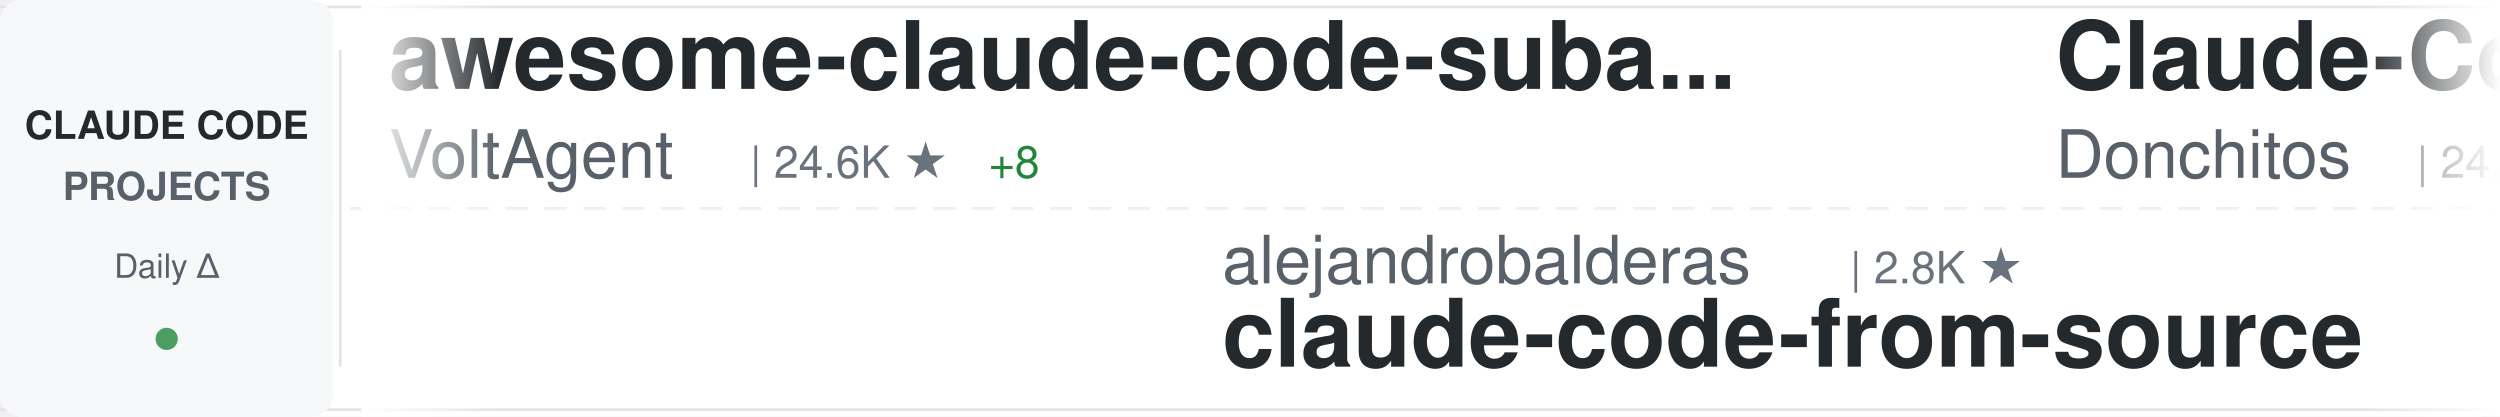
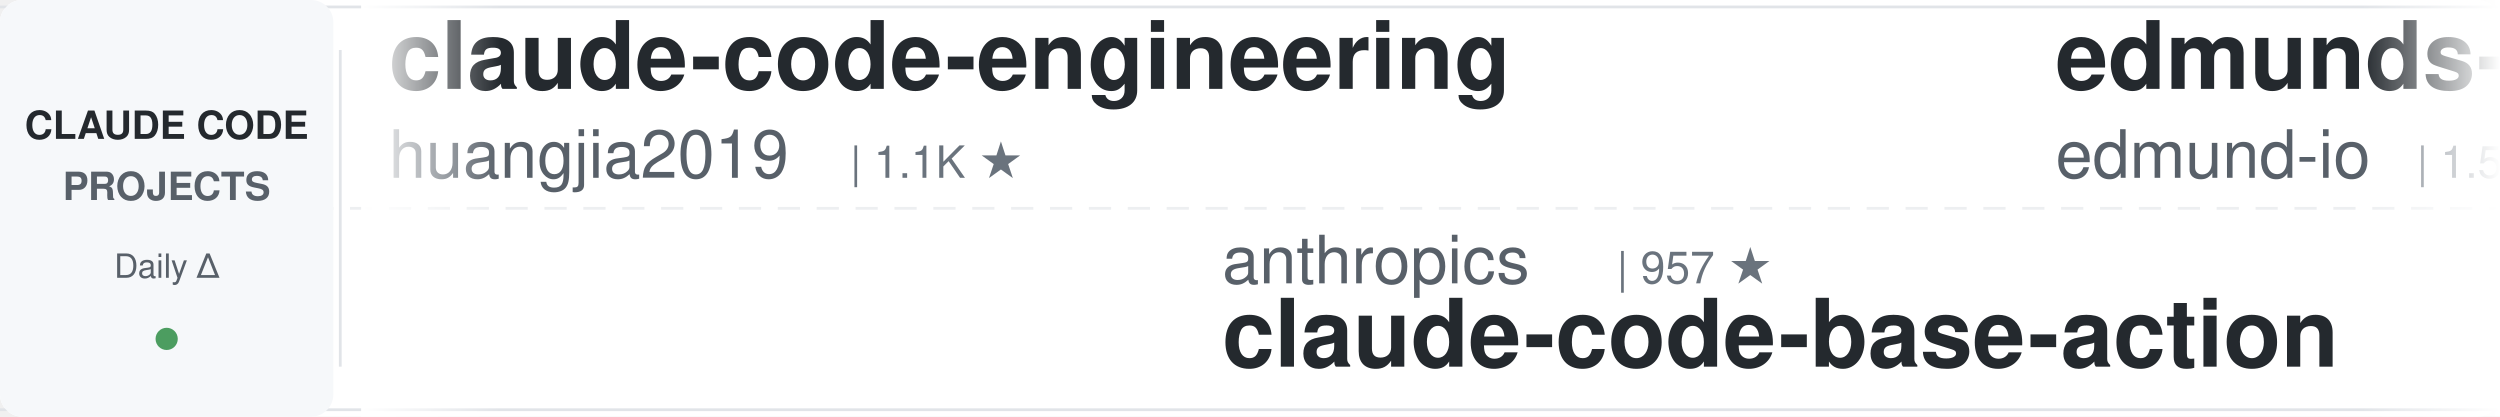
<svg xmlns="http://www.w3.org/2000/svg" width="900" height="150">
  <defs>
    <linearGradient id="awesomeLeftFade" x1="0%" y1="0%" x2="100%" y2="0%">
      <stop offset="0%" style="stop-color:#ffffff;stop-opacity:1" />
      <stop offset="100%" style="stop-color:#ffffff;stop-opacity:0" />
    </linearGradient>
    <linearGradient id="awesomeRightFade" x1="0%" y1="0%" x2="100%" y2="0%">
      <stop offset="0%" style="stop-color:#ffffff;stop-opacity:0" />
      <stop offset="100%" style="stop-color:#ffffff;stop-opacity:1" />
    </linearGradient>
  </defs>
  <rect width="900" height="150" fill="#ffffff" rx="8" />
  <rect x="0" y="2" width="900" height="1" fill="#e1e4e8" />
  <rect x="0" y="147" width="900" height="1" fill="#e1e4e8" />
  <line x1="0" y1="75" x2="900" y2="75" stroke="#e1e4e8" stroke-width="1" stroke-dasharray="8 6" opacity="0.6" />
  <rect x="0" y="0" width="120" height="150" fill="#f6f8fa" rx="8" />
  <text x="60" y="50" font-family="-apple-system, BlinkMacSystemFont, 'Segoe UI', Helvetica, Arial, sans-serif" font-size="14" font-weight="600" fill="#24292e" text-anchor="middle">CLAUDE CODE</text>
  <text x="60" y="72" font-family="-apple-system, BlinkMacSystemFont, 'Segoe UI', Helvetica, Arial, sans-serif" font-size="14" font-weight="600" fill="#586069" text-anchor="middle">PROJECTS</text>
  <text x="60" y="100" font-family="-apple-system, BlinkMacSystemFont, 'Segoe UI', Helvetica, Arial, sans-serif" font-size="12" font-weight="500" fill="#586069" text-anchor="middle">Daily Δ</text>
  <circle cx="60" cy="122" r="4" fill="#22863a" opacity="0.8" />
  <rect x="122" y="18" width="1" height="114" fill="#e1e4e8" />
  <clipPath id="awesomeTickerClip">
    <rect x="130" y="0" width="770" height="150" />
  </clipPath>
  <g clip-path="url(#awesomeTickerClip)">
    <g id="awesomeTickerItems">
      <animateTransform attributeName="transform" attributeType="XML" type="translate" from="0 0" to="-3000 0" dur="54s" repeatCount="indefinite" />
      <g transform="translate(0, 0)">
-         <text x="140" y="32" font-family="-apple-system, BlinkMacSystemFont, 'Segoe UI', Helvetica, Arial, sans-serif" font-size="34" font-weight="600" fill="#24292e">awesome-claude-code-suba...</text>
-         <text x="140" y="64" font-family="-apple-system, BlinkMacSystemFont, 'Segoe UI', Helvetica, Arial, sans-serif" font-size="24" font-weight="400" fill="#586069">VoltAgent</text>
-         <text x="270" y="64" font-family="-apple-system, BlinkMacSystemFont, 'Segoe UI', Helvetica, Arial, sans-serif" font-size="16" font-weight="500" fill="#6a737d">| 24.6K ★</text>
-         <text x="356" y="64" font-family="-apple-system, BlinkMacSystemFont, 'Segoe UI', Helvetica, Arial, sans-serif" font-size="16" font-weight="500" fill="#22863a"> +8</text>
+         <text x="140" y="32" font-family="-apple-system, BlinkMacSystemFont, 'Segoe UI', Helvetica, Arial, sans-serif" font-size="34" font-weight="600" fill="#24292e">claude-code-engineering</text>
+         <text x="140" y="64" font-family="-apple-system, BlinkMacSystemFont, 'Segoe UI', Helvetica, Arial, sans-serif" font-size="24" font-weight="400" fill="#586069">huangjia2019</text>
+         <text x="306" y="64" font-family="-apple-system, BlinkMacSystemFont, 'Segoe UI', Helvetica, Arial, sans-serif" font-size="16" font-weight="500" fill="#6a737d">| 1.1K ★</text>
      </g>
      <g transform="translate(300, 0)">
-         <text x="140" y="102" font-family="-apple-system, BlinkMacSystemFont, 'Segoe UI', Helvetica, Arial, sans-serif" font-size="24" font-weight="400" fill="#586069">alejandrobalderas</text>
-         <text x="366" y="102" font-family="-apple-system, BlinkMacSystemFont, 'Segoe UI', Helvetica, Arial, sans-serif" font-size="16" font-weight="500" fill="#6a737d">| 2.8K ★</text>
-         <text x="140" y="132" font-family="-apple-system, BlinkMacSystemFont, 'Segoe UI', Helvetica, Arial, sans-serif" font-size="34" font-weight="600" fill="#24292e">claude-code-from-source</text>
+         <text x="140" y="102" font-family="-apple-system, BlinkMacSystemFont, 'Segoe UI', Helvetica, Arial, sans-serif" font-size="24" font-weight="400" fill="#586069">anthropics</text>
+         <text x="282" y="102" font-family="-apple-system, BlinkMacSystemFont, 'Segoe UI', Helvetica, Arial, sans-serif" font-size="16" font-weight="500" fill="#6a737d">| 957 ★</text>
+         <text x="140" y="132" font-family="-apple-system, BlinkMacSystemFont, 'Segoe UI', Helvetica, Arial, sans-serif" font-size="34" font-weight="600" fill="#24292e">claude-code-base-action</text>
      </g>
      <g transform="translate(600, 0)">
-         <text x="140" y="32" font-family="-apple-system, BlinkMacSystemFont, 'Segoe UI', Helvetica, Arial, sans-serif" font-size="34" font-weight="600" fill="#24292e">Claude-Code-Game-Studios</text>
-         <text x="140" y="64" font-family="-apple-system, BlinkMacSystemFont, 'Segoe UI', Helvetica, Arial, sans-serif" font-size="24" font-weight="400" fill="#586069">Donchitos</text>
-         <text x="270" y="64" font-family="-apple-system, BlinkMacSystemFont, 'Segoe UI', Helvetica, Arial, sans-serif" font-size="16" font-weight="500" fill="#6a737d">| 24.6K ★</text>
-         <text x="356" y="64" font-family="-apple-system, BlinkMacSystemFont, 'Segoe UI', Helvetica, Arial, sans-serif" font-size="16" font-weight="500" fill="#22863a"> +9</text>
+         <text x="140" y="32" font-family="-apple-system, BlinkMacSystemFont, 'Segoe UI', Helvetica, Arial, sans-serif" font-size="34" font-weight="600" fill="#24292e">edmunds-claude-code</text>
+         <text x="140" y="64" font-family="-apple-system, BlinkMacSystemFont, 'Segoe UI', Helvetica, Arial, sans-serif" font-size="24" font-weight="400" fill="#586069">edmund-io</text>
+         <text x="270" y="64" font-family="-apple-system, BlinkMacSystemFont, 'Segoe UI', Helvetica, Arial, sans-serif" font-size="16" font-weight="500" fill="#6a737d">| 1.5K ★</text>
+         <text x="347" y="64" font-family="-apple-system, BlinkMacSystemFont, 'Segoe UI', Helvetica, Arial, sans-serif" font-size="16" font-weight="500" fill="#22863a"> +1</text>
      </g>
      <g transform="translate(900, 0)">
-         <text x="140" y="102" font-family="-apple-system, BlinkMacSystemFont, 'Segoe UI', Helvetica, Arial, sans-serif" font-size="24" font-weight="400" fill="#586069">anthropics</text>
-         <text x="282" y="102" font-family="-apple-system, BlinkMacSystemFont, 'Segoe UI', Helvetica, Arial, sans-serif" font-size="16" font-weight="500" fill="#6a737d">| 171.7K ★</text>
-         <text x="377" y="102" font-family="-apple-system, BlinkMacSystemFont, 'Segoe UI', Helvetica, Arial, sans-serif" font-size="16" font-weight="500" fill="#22863a"> +93</text>
-         <text x="140" y="132" font-family="-apple-system, BlinkMacSystemFont, 'Segoe UI', Helvetica, Arial, sans-serif" font-size="34" font-weight="600" fill="#24292e">skills</text>
+         <text x="140" y="102" font-family="-apple-system, BlinkMacSystemFont, 'Segoe UI', Helvetica, Arial, sans-serif" font-size="24" font-weight="400" fill="#586069">Alishahryar1</text>
+         <text x="306" y="102" font-family="-apple-system, BlinkMacSystemFont, 'Segoe UI', Helvetica, Arial, sans-serif" font-size="16" font-weight="500" fill="#6a737d">| 50.3K ★</text>
+         <text x="392" y="102" font-family="-apple-system, BlinkMacSystemFont, 'Segoe UI', Helvetica, Arial, sans-serif" font-size="16" font-weight="500" fill="#22863a"> +181</text>
+         <text x="140" y="132" font-family="-apple-system, BlinkMacSystemFont, 'Segoe UI', Helvetica, Arial, sans-serif" font-size="34" font-weight="600" fill="#24292e">free-claude-code</text>
      </g>
      <g transform="translate(1200, 0)">
-         <text x="140" y="32" font-family="-apple-system, BlinkMacSystemFont, 'Segoe UI', Helvetica, Arial, sans-serif" font-size="34" font-weight="600" fill="#24292e">claude-code-sourcemap</text>
-         <text x="140" y="64" font-family="-apple-system, BlinkMacSystemFont, 'Segoe UI', Helvetica, Arial, sans-serif" font-size="24" font-weight="400" fill="#586069">ChinaSiro</text>
-         <text x="270" y="64" font-family="-apple-system, BlinkMacSystemFont, 'Segoe UI', Helvetica, Arial, sans-serif" font-size="16" font-weight="500" fill="#6a737d">| 9.6K ★</text>
+         <text x="140" y="32" font-family="-apple-system, BlinkMacSystemFont, 'Segoe UI', Helvetica, Arial, sans-serif" font-size="34" font-weight="600" fill="#24292e">claude-code-cheat-sheet</text>
+         <text x="140" y="64" font-family="-apple-system, BlinkMacSystemFont, 'Segoe UI', Helvetica, Arial, sans-serif" font-size="24" font-weight="400" fill="#586069">Njengah</text>
+         <text x="246" y="64" font-family="-apple-system, BlinkMacSystemFont, 'Segoe UI', Helvetica, Arial, sans-serif" font-size="16" font-weight="500" fill="#6a737d">| 1.9K ★</text>
+         <text x="323" y="64" font-family="-apple-system, BlinkMacSystemFont, 'Segoe UI', Helvetica, Arial, sans-serif" font-size="16" font-weight="500" fill="#22863a"> +1.9K</text>
      </g>
      <g transform="translate(1500, 0)">
-         <text x="140" y="102" font-family="-apple-system, BlinkMacSystemFont, 'Segoe UI', Helvetica, Arial, sans-serif" font-size="24" font-weight="400" fill="#586069">RichardAtCT</text>
-         <text x="294" y="102" font-family="-apple-system, BlinkMacSystemFont, 'Segoe UI', Helvetica, Arial, sans-serif" font-size="16" font-weight="500" fill="#6a737d">| 2.8K ★</text>
-         <text x="140" y="132" font-family="-apple-system, BlinkMacSystemFont, 'Segoe UI', Helvetica, Arial, sans-serif" font-size="34" font-weight="600" fill="#24292e">claude-code-telegram</text>
+         <text x="140" y="102" font-family="-apple-system, BlinkMacSystemFont, 'Segoe UI', Helvetica, Arial, sans-serif" font-size="24" font-weight="400" fill="#586069">anthropics</text>
+         <text x="282" y="102" font-family="-apple-system, BlinkMacSystemFont, 'Segoe UI', Helvetica, Arial, sans-serif" font-size="16" font-weight="500" fill="#6a737d">| 143.1K ★</text>
+         <text x="377" y="102" font-family="-apple-system, BlinkMacSystemFont, 'Segoe UI', Helvetica, Arial, sans-serif" font-size="16" font-weight="500" fill="#22863a"> +32</text>
+         <text x="140" y="132" font-family="-apple-system, BlinkMacSystemFont, 'Segoe UI', Helvetica, Arial, sans-serif" font-size="34" font-weight="600" fill="#24292e">claude-code</text>
      </g>
      <g transform="translate(1800, 0)">
        <text x="140" y="32" font-family="-apple-system, BlinkMacSystemFont, 'Segoe UI', Helvetica, Arial, sans-serif" font-size="34" font-weight="600" fill="#24292e">claude-code</text>
-         <text x="140" y="64" font-family="-apple-system, BlinkMacSystemFont, 'Segoe UI', Helvetica, Arial, sans-serif" font-size="24" font-weight="400" fill="#586069">alex000kim</text>
-         <text x="282" y="64" font-family="-apple-system, BlinkMacSystemFont, 'Segoe UI', Helvetica, Arial, sans-serif" font-size="16" font-weight="500" fill="#6a737d">| 233 ★</text>
+         <text x="140" y="64" font-family="-apple-system, BlinkMacSystemFont, 'Segoe UI', Helvetica, Arial, sans-serif" font-size="24" font-weight="400" fill="#586069">xorespesp</text>
+         <text x="270" y="64" font-family="-apple-system, BlinkMacSystemFont, 'Segoe UI', Helvetica, Arial, sans-serif" font-size="16" font-weight="500" fill="#6a737d">| 231 ★</text>
      </g>
      <g transform="translate(2100, 0)">
-         <text x="140" y="102" font-family="-apple-system, BlinkMacSystemFont, 'Segoe UI', Helvetica, Arial, sans-serif" font-size="24" font-weight="400" fill="#586069">lowcortisolprogrammer</text>
-         <text x="414" y="102" font-family="-apple-system, BlinkMacSystemFont, 'Segoe UI', Helvetica, Arial, sans-serif" font-size="16" font-weight="500" fill="#6a737d">| 171 ★</text>
-         <text x="140" y="132" font-family="-apple-system, BlinkMacSystemFont, 'Segoe UI', Helvetica, Arial, sans-serif" font-size="34" font-weight="600" fill="#24292e">claude-code</text>
+         <text x="140" y="102" font-family="-apple-system, BlinkMacSystemFont, 'Segoe UI', Helvetica, Arial, sans-serif" font-size="24" font-weight="400" fill="#586069">anthropics</text>
+         <text x="282" y="102" font-family="-apple-system, BlinkMacSystemFont, 'Segoe UI', Helvetica, Arial, sans-serif" font-size="16" font-weight="500" fill="#6a737d">| 6.1K ★</text>
+         <text x="359" y="102" font-family="-apple-system, BlinkMacSystemFont, 'Segoe UI', Helvetica, Arial, sans-serif" font-size="16" font-weight="500" fill="#22863a"> +7</text>
+         <text x="140" y="132" font-family="-apple-system, BlinkMacSystemFont, 'Segoe UI', Helvetica, Arial, sans-serif" font-size="34" font-weight="600" fill="#24292e">claude-code-security-rev...</text>
      </g>
      <g transform="translate(2400, 0)">
-         <text x="140" y="32" font-family="-apple-system, BlinkMacSystemFont, 'Segoe UI', Helvetica, Arial, sans-serif" font-size="34" font-weight="600" fill="#24292e">claude-code-source-build</text>
-         <text x="140" y="64" font-family="-apple-system, BlinkMacSystemFont, 'Segoe UI', Helvetica, Arial, sans-serif" font-size="24" font-weight="400" fill="#586069">andrew-kramer-inno</text>
-         <text x="378" y="64" font-family="-apple-system, BlinkMacSystemFont, 'Segoe UI', Helvetica, Arial, sans-serif" font-size="16" font-weight="500" fill="#6a737d">| 593 ★</text>
+         <text x="140" y="32" font-family="-apple-system, BlinkMacSystemFont, 'Segoe UI', Helvetica, Arial, sans-serif" font-size="34" font-weight="600" fill="#24292e">claude-code-hooks-master...</text>
+         <text x="140" y="64" font-family="-apple-system, BlinkMacSystemFont, 'Segoe UI', Helvetica, Arial, sans-serif" font-size="24" font-weight="400" fill="#586069">disler</text>
+         <text x="234" y="64" font-family="-apple-system, BlinkMacSystemFont, 'Segoe UI', Helvetica, Arial, sans-serif" font-size="16" font-weight="500" fill="#6a737d">| 3.9K ★</text>
      </g>
      <g transform="translate(2700, 0)">
-         <text x="140" y="102" font-family="-apple-system, BlinkMacSystemFont, 'Segoe UI', Helvetica, Arial, sans-serif" font-size="24" font-weight="400" fill="#586069">Onewon</text>
-         <text x="234" y="102" font-family="-apple-system, BlinkMacSystemFont, 'Segoe UI', Helvetica, Arial, sans-serif" font-size="16" font-weight="500" fill="#6a737d">| 182 ★</text>
-         <text x="140" y="132" font-family="-apple-system, BlinkMacSystemFont, 'Segoe UI', Helvetica, Arial, sans-serif" font-size="34" font-weight="600" fill="#24292e">claude-code</text>
+         <text x="140" y="102" font-family="-apple-system, BlinkMacSystemFont, 'Segoe UI', Helvetica, Arial, sans-serif" font-size="24" font-weight="400" fill="#586069">darcyegb</text>
+         <text x="258" y="102" font-family="-apple-system, BlinkMacSystemFont, 'Segoe UI', Helvetica, Arial, sans-serif" font-size="16" font-weight="500" fill="#6a737d">| 760 ★</text>
+         <text x="140" y="132" font-family="-apple-system, BlinkMacSystemFont, 'Segoe UI', Helvetica, Arial, sans-serif" font-size="34" font-weight="600" fill="#24292e">ClaudeCodeAgents</text>
      </g>
      <g transform="translate(3000, 0)">
-         <text x="140" y="32" font-family="-apple-system, BlinkMacSystemFont, 'Segoe UI', Helvetica, Arial, sans-serif" font-size="34" font-weight="600" fill="#24292e">awesome-claude-code-suba...</text>
-         <text x="140" y="64" font-family="-apple-system, BlinkMacSystemFont, 'Segoe UI', Helvetica, Arial, sans-serif" font-size="24" font-weight="400" fill="#586069">VoltAgent</text>
-         <text x="270" y="64" font-family="-apple-system, BlinkMacSystemFont, 'Segoe UI', Helvetica, Arial, sans-serif" font-size="16" font-weight="500" fill="#6a737d">| 24.6K ★</text>
-         <text x="356" y="64" font-family="-apple-system, BlinkMacSystemFont, 'Segoe UI', Helvetica, Arial, sans-serif" font-size="16" font-weight="500" fill="#22863a"> +8</text>
+         <text x="140" y="32" font-family="-apple-system, BlinkMacSystemFont, 'Segoe UI', Helvetica, Arial, sans-serif" font-size="34" font-weight="600" fill="#24292e">claude-code-engineering</text>
+         <text x="140" y="64" font-family="-apple-system, BlinkMacSystemFont, 'Segoe UI', Helvetica, Arial, sans-serif" font-size="24" font-weight="400" fill="#586069">huangjia2019</text>
+         <text x="306" y="64" font-family="-apple-system, BlinkMacSystemFont, 'Segoe UI', Helvetica, Arial, sans-serif" font-size="16" font-weight="500" fill="#6a737d">| 1.1K ★</text>
      </g>
      <g transform="translate(3300, 0)">
-         <text x="140" y="102" font-family="-apple-system, BlinkMacSystemFont, 'Segoe UI', Helvetica, Arial, sans-serif" font-size="24" font-weight="400" fill="#586069">alejandrobalderas</text>
-         <text x="366" y="102" font-family="-apple-system, BlinkMacSystemFont, 'Segoe UI', Helvetica, Arial, sans-serif" font-size="16" font-weight="500" fill="#6a737d">| 2.8K ★</text>
-         <text x="140" y="132" font-family="-apple-system, BlinkMacSystemFont, 'Segoe UI', Helvetica, Arial, sans-serif" font-size="34" font-weight="600" fill="#24292e">claude-code-from-source</text>
+         <text x="140" y="102" font-family="-apple-system, BlinkMacSystemFont, 'Segoe UI', Helvetica, Arial, sans-serif" font-size="24" font-weight="400" fill="#586069">anthropics</text>
+         <text x="282" y="102" font-family="-apple-system, BlinkMacSystemFont, 'Segoe UI', Helvetica, Arial, sans-serif" font-size="16" font-weight="500" fill="#6a737d">| 957 ★</text>
+         <text x="140" y="132" font-family="-apple-system, BlinkMacSystemFont, 'Segoe UI', Helvetica, Arial, sans-serif" font-size="34" font-weight="600" fill="#24292e">claude-code-base-action</text>
      </g>
      <g transform="translate(3600, 0)">
-         <text x="140" y="32" font-family="-apple-system, BlinkMacSystemFont, 'Segoe UI', Helvetica, Arial, sans-serif" font-size="34" font-weight="600" fill="#24292e">Claude-Code-Game-Studios</text>
-         <text x="140" y="64" font-family="-apple-system, BlinkMacSystemFont, 'Segoe UI', Helvetica, Arial, sans-serif" font-size="24" font-weight="400" fill="#586069">Donchitos</text>
-         <text x="270" y="64" font-family="-apple-system, BlinkMacSystemFont, 'Segoe UI', Helvetica, Arial, sans-serif" font-size="16" font-weight="500" fill="#6a737d">| 24.6K ★</text>
-         <text x="356" y="64" font-family="-apple-system, BlinkMacSystemFont, 'Segoe UI', Helvetica, Arial, sans-serif" font-size="16" font-weight="500" fill="#22863a"> +9</text>
+         <text x="140" y="32" font-family="-apple-system, BlinkMacSystemFont, 'Segoe UI', Helvetica, Arial, sans-serif" font-size="34" font-weight="600" fill="#24292e">edmunds-claude-code</text>
+         <text x="140" y="64" font-family="-apple-system, BlinkMacSystemFont, 'Segoe UI', Helvetica, Arial, sans-serif" font-size="24" font-weight="400" fill="#586069">edmund-io</text>
+         <text x="270" y="64" font-family="-apple-system, BlinkMacSystemFont, 'Segoe UI', Helvetica, Arial, sans-serif" font-size="16" font-weight="500" fill="#6a737d">| 1.5K ★</text>
+         <text x="347" y="64" font-family="-apple-system, BlinkMacSystemFont, 'Segoe UI', Helvetica, Arial, sans-serif" font-size="16" font-weight="500" fill="#22863a"> +1</text>
      </g>
      <g transform="translate(3900, 0)">
-         <text x="140" y="102" font-family="-apple-system, BlinkMacSystemFont, 'Segoe UI', Helvetica, Arial, sans-serif" font-size="24" font-weight="400" fill="#586069">anthropics</text>
-         <text x="282" y="102" font-family="-apple-system, BlinkMacSystemFont, 'Segoe UI', Helvetica, Arial, sans-serif" font-size="16" font-weight="500" fill="#6a737d">| 171.7K ★</text>
-         <text x="377" y="102" font-family="-apple-system, BlinkMacSystemFont, 'Segoe UI', Helvetica, Arial, sans-serif" font-size="16" font-weight="500" fill="#22863a"> +93</text>
-         <text x="140" y="132" font-family="-apple-system, BlinkMacSystemFont, 'Segoe UI', Helvetica, Arial, sans-serif" font-size="34" font-weight="600" fill="#24292e">skills</text>
+         <text x="140" y="102" font-family="-apple-system, BlinkMacSystemFont, 'Segoe UI', Helvetica, Arial, sans-serif" font-size="24" font-weight="400" fill="#586069">Alishahryar1</text>
+         <text x="306" y="102" font-family="-apple-system, BlinkMacSystemFont, 'Segoe UI', Helvetica, Arial, sans-serif" font-size="16" font-weight="500" fill="#6a737d">| 50.3K ★</text>
+         <text x="392" y="102" font-family="-apple-system, BlinkMacSystemFont, 'Segoe UI', Helvetica, Arial, sans-serif" font-size="16" font-weight="500" fill="#22863a"> +181</text>
+         <text x="140" y="132" font-family="-apple-system, BlinkMacSystemFont, 'Segoe UI', Helvetica, Arial, sans-serif" font-size="34" font-weight="600" fill="#24292e">free-claude-code</text>
      </g>
    </g>
  </g>
  <rect x="130" y="0" width="50" height="150" fill="url(#awesomeLeftFade)" />
  <rect x="850" y="0" width="50" height="150" fill="url(#awesomeRightFade)" />
</svg>
